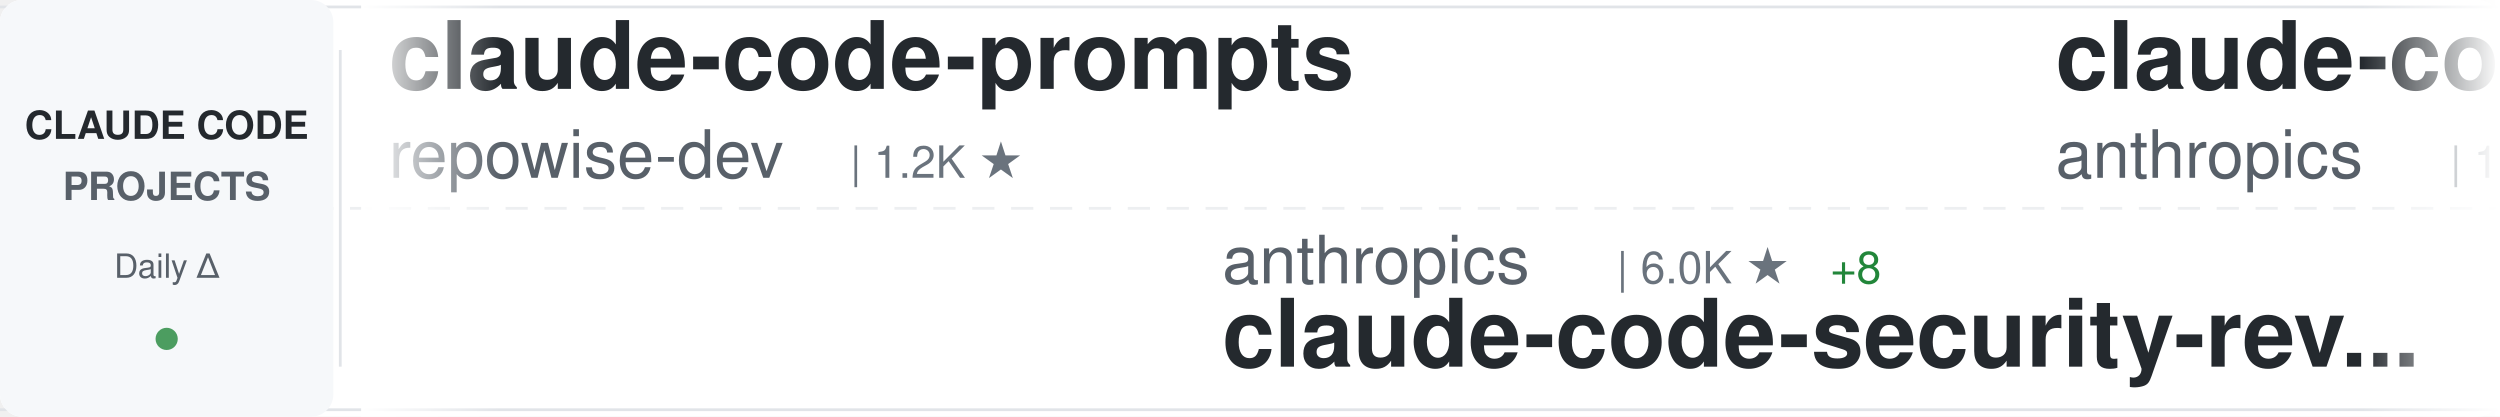
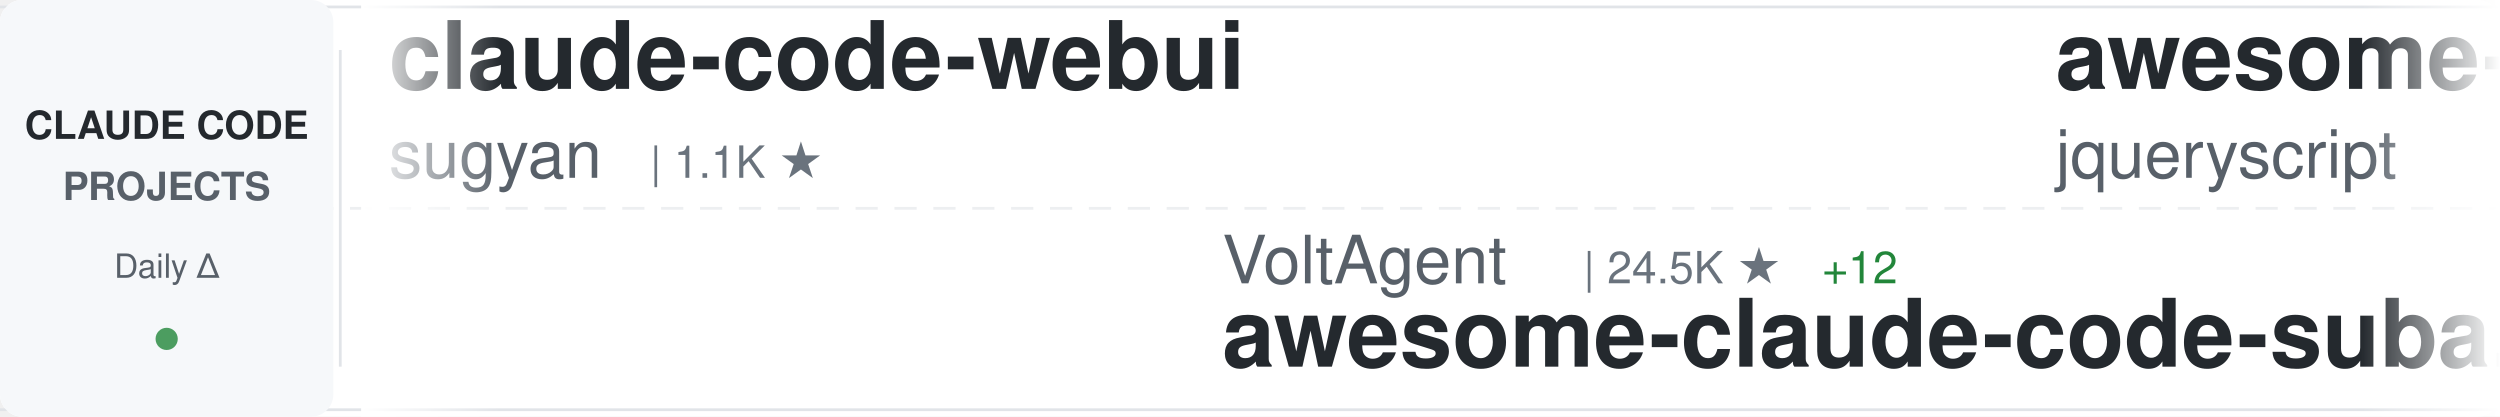
<svg xmlns="http://www.w3.org/2000/svg" width="900" height="150">
  <defs>
    <linearGradient id="awesomeLeftFade" x1="0%" y1="0%" x2="100%" y2="0%">
      <stop offset="0%" style="stop-color:#ffffff;stop-opacity:1" />
      <stop offset="100%" style="stop-color:#ffffff;stop-opacity:0" />
    </linearGradient>
    <linearGradient id="awesomeRightFade" x1="0%" y1="0%" x2="100%" y2="0%">
      <stop offset="0%" style="stop-color:#ffffff;stop-opacity:0" />
      <stop offset="100%" style="stop-color:#ffffff;stop-opacity:1" />
    </linearGradient>
  </defs>
  <rect width="900" height="150" fill="#ffffff" rx="8" />
  <rect x="0" y="2" width="900" height="1" fill="#e1e4e8" />
  <rect x="0" y="147" width="900" height="1" fill="#e1e4e8" />
  <line x1="0" y1="75" x2="900" y2="75" stroke="#e1e4e8" stroke-width="1" stroke-dasharray="8 6" opacity="0.6" />
  <rect x="0" y="0" width="120" height="150" fill="#f6f8fa" rx="8" />
  <text x="60" y="50" font-family="-apple-system, BlinkMacSystemFont, 'Segoe UI', Helvetica, Arial, sans-serif" font-size="14" font-weight="600" fill="#24292e" text-anchor="middle">CLAUDE CODE</text>
  <text x="60" y="72" font-family="-apple-system, BlinkMacSystemFont, 'Segoe UI', Helvetica, Arial, sans-serif" font-size="14" font-weight="600" fill="#586069" text-anchor="middle">PROJECTS</text>
  <text x="60" y="100" font-family="-apple-system, BlinkMacSystemFont, 'Segoe UI', Helvetica, Arial, sans-serif" font-size="12" font-weight="500" fill="#586069" text-anchor="middle">Daily Δ</text>
  <circle cx="60" cy="122" r="4" fill="#22863a" opacity="0.8" />
  <rect x="122" y="18" width="1" height="114" fill="#e1e4e8" />
  <clipPath id="awesomeTickerClip">
    <rect x="130" y="0" width="770" height="150" />
  </clipPath>
  <g clip-path="url(#awesomeTickerClip)">
    <g id="awesomeTickerItems">
      <animateTransform attributeName="transform" attributeType="XML" type="translate" from="0 0" to="-3000 0" dur="54s" repeatCount="indefinite" />
      <g transform="translate(0, 0)">
-         <text x="140" y="32" font-family="-apple-system, BlinkMacSystemFont, 'Segoe UI', Helvetica, Arial, sans-serif" font-size="34" font-weight="600" fill="#24292e">claude-code-prompts</text>
-         <text x="140" y="64" font-family="-apple-system, BlinkMacSystemFont, 'Segoe UI', Helvetica, Arial, sans-serif" font-size="24" font-weight="400" fill="#586069">repowise-dev</text>
-         <text x="306" y="64" font-family="-apple-system, BlinkMacSystemFont, 'Segoe UI', Helvetica, Arial, sans-serif" font-size="16" font-weight="500" fill="#6a737d">| 1.2K ★</text>
+         <text x="140" y="32" font-family="-apple-system, BlinkMacSystemFont, 'Segoe UI', Helvetica, Arial, sans-serif" font-size="34" font-weight="600" fill="#24292e">claude-code-webui</text>
+         <text x="140" y="64" font-family="-apple-system, BlinkMacSystemFont, 'Segoe UI', Helvetica, Arial, sans-serif" font-size="24" font-weight="400" fill="#586069">sugyan</text>
+         <text x="234" y="64" font-family="-apple-system, BlinkMacSystemFont, 'Segoe UI', Helvetica, Arial, sans-serif" font-size="16" font-weight="500" fill="#6a737d">| 1.1K ★</text>
      </g>
      <g transform="translate(300, 0)">
-         <text x="140" y="102" font-family="-apple-system, BlinkMacSystemFont, 'Segoe UI', Helvetica, Arial, sans-serif" font-size="24" font-weight="400" fill="#586069">anthropics</text>
-         <text x="282" y="102" font-family="-apple-system, BlinkMacSystemFont, 'Segoe UI', Helvetica, Arial, sans-serif" font-size="16" font-weight="500" fill="#6a737d">| 6.0K ★</text>
-         <text x="359" y="102" font-family="-apple-system, BlinkMacSystemFont, 'Segoe UI', Helvetica, Arial, sans-serif" font-size="16" font-weight="500" fill="#22863a"> +8</text>
-         <text x="140" y="132" font-family="-apple-system, BlinkMacSystemFont, 'Segoe UI', Helvetica, Arial, sans-serif" font-size="34" font-weight="600" fill="#24292e">claude-code-security-rev...</text>
+         <text x="140" y="102" font-family="-apple-system, BlinkMacSystemFont, 'Segoe UI', Helvetica, Arial, sans-serif" font-size="24" font-weight="400" fill="#586069">VoltAgent</text>
+         <text x="270" y="102" font-family="-apple-system, BlinkMacSystemFont, 'Segoe UI', Helvetica, Arial, sans-serif" font-size="16" font-weight="500" fill="#6a737d">| 24.5K ★</text>
+         <text x="356" y="102" font-family="-apple-system, BlinkMacSystemFont, 'Segoe UI', Helvetica, Arial, sans-serif" font-size="16" font-weight="500" fill="#22863a"> +12</text>
+         <text x="140" y="132" font-family="-apple-system, BlinkMacSystemFont, 'Segoe UI', Helvetica, Arial, sans-serif" font-size="34" font-weight="600" fill="#24292e">awesome-claude-code-suba...</text>
      </g>
      <g transform="translate(600, 0)">
-         <text x="140" y="32" font-family="-apple-system, BlinkMacSystemFont, 'Segoe UI', Helvetica, Arial, sans-serif" font-size="34" font-weight="600" fill="#24292e">claude-code</text>
-         <text x="140" y="64" font-family="-apple-system, BlinkMacSystemFont, 'Segoe UI', Helvetica, Arial, sans-serif" font-size="24" font-weight="400" fill="#586069">anthropics</text>
-         <text x="282" y="64" font-family="-apple-system, BlinkMacSystemFont, 'Segoe UI', Helvetica, Arial, sans-serif" font-size="16" font-weight="500" fill="#6a737d">| 142.2K ★</text>
-         <text x="377" y="64" font-family="-apple-system, BlinkMacSystemFont, 'Segoe UI', Helvetica, Arial, sans-serif" font-size="16" font-weight="500" fill="#22863a"> +44</text>
+         <text x="140" y="32" font-family="-apple-system, BlinkMacSystemFont, 'Segoe UI', Helvetica, Arial, sans-serif" font-size="34" font-weight="600" fill="#24292e">awesome-claude-code</text>
+         <text x="140" y="64" font-family="-apple-system, BlinkMacSystemFont, 'Segoe UI', Helvetica, Arial, sans-serif" font-size="24" font-weight="400" fill="#586069">jqueryscript</text>
+         <text x="306" y="64" font-family="-apple-system, BlinkMacSystemFont, 'Segoe UI', Helvetica, Arial, sans-serif" font-size="16" font-weight="500" fill="#6a737d">| 503 ★</text>
+         <text x="374" y="64" font-family="-apple-system, BlinkMacSystemFont, 'Segoe UI', Helvetica, Arial, sans-serif" font-size="16" font-weight="500" fill="#22863a"> +1</text>
      </g>
      <g transform="translate(900, 0)">
-         <text x="140" y="102" font-family="-apple-system, BlinkMacSystemFont, 'Segoe UI', Helvetica, Arial, sans-serif" font-size="24" font-weight="400" fill="#586069">edmund-io</text>
-         <text x="270" y="102" font-family="-apple-system, BlinkMacSystemFont, 'Segoe UI', Helvetica, Arial, sans-serif" font-size="16" font-weight="500" fill="#6a737d">| 1.5K ★</text>
-         <text x="347" y="102" font-family="-apple-system, BlinkMacSystemFont, 'Segoe UI', Helvetica, Arial, sans-serif" font-size="16" font-weight="500" fill="#22863a"> +1</text>
-         <text x="140" y="132" font-family="-apple-system, BlinkMacSystemFont, 'Segoe UI', Helvetica, Arial, sans-serif" font-size="34" font-weight="600" fill="#24292e">edmunds-claude-code</text>
+         <text x="140" y="102" font-family="-apple-system, BlinkMacSystemFont, 'Segoe UI', Helvetica, Arial, sans-serif" font-size="24" font-weight="400" fill="#586069">ponponon</text>
+         <text x="258" y="102" font-family="-apple-system, BlinkMacSystemFont, 'Segoe UI', Helvetica, Arial, sans-serif" font-size="16" font-weight="500" fill="#6a737d">| 2.3K ★</text>
+         <text x="335" y="102" font-family="-apple-system, BlinkMacSystemFont, 'Segoe UI', Helvetica, Arial, sans-serif" font-size="16" font-weight="500" fill="#22863a"> +1</text>
+         <text x="140" y="132" font-family="-apple-system, BlinkMacSystemFont, 'Segoe UI', Helvetica, Arial, sans-serif" font-size="34" font-weight="600" fill="#24292e">claude_code_src</text>
      </g>
      <g transform="translate(1200, 0)">
-         <text x="140" y="32" font-family="-apple-system, BlinkMacSystemFont, 'Segoe UI', Helvetica, Arial, sans-serif" font-size="34" font-weight="600" fill="#24292e">claude-code-rust</text>
-         <text x="140" y="64" font-family="-apple-system, BlinkMacSystemFont, 'Segoe UI', Helvetica, Arial, sans-serif" font-size="24" font-weight="400" fill="#586069">lorryjovens-hub</text>
-         <text x="342" y="64" font-family="-apple-system, BlinkMacSystemFont, 'Segoe UI', Helvetica, Arial, sans-serif" font-size="16" font-weight="500" fill="#6a737d">| 1.7K ★</text>
-         <text x="419" y="64" font-family="-apple-system, BlinkMacSystemFont, 'Segoe UI', Helvetica, Arial, sans-serif" font-size="16" font-weight="500" fill="#cb2431"> -2</text>
+         <text x="140" y="32" font-family="-apple-system, BlinkMacSystemFont, 'Segoe UI', Helvetica, Arial, sans-serif" font-size="34" font-weight="600" fill="#24292e">claude-code-sourcemap</text>
+         <text x="140" y="64" font-family="-apple-system, BlinkMacSystemFont, 'Segoe UI', Helvetica, Arial, sans-serif" font-size="24" font-weight="400" fill="#586069">ChinaSiro</text>
+         <text x="270" y="64" font-family="-apple-system, BlinkMacSystemFont, 'Segoe UI', Helvetica, Arial, sans-serif" font-size="16" font-weight="500" fill="#6a737d">| 9.6K ★</text>
+         <text x="347" y="64" font-family="-apple-system, BlinkMacSystemFont, 'Segoe UI', Helvetica, Arial, sans-serif" font-size="16" font-weight="500" fill="#cb2431"> -1</text>
      </g>
      <g transform="translate(1500, 0)">
        <text x="140" y="102" font-family="-apple-system, BlinkMacSystemFont, 'Segoe UI', Helvetica, Arial, sans-serif" font-size="24" font-weight="400" fill="#586069">JrCx7scC</text>
        <text x="258" y="102" font-family="-apple-system, BlinkMacSystemFont, 'Segoe UI', Helvetica, Arial, sans-serif" font-size="16" font-weight="500" fill="#6a737d">| 374 ★</text>
        <text x="140" y="132" font-family="-apple-system, BlinkMacSystemFont, 'Segoe UI', Helvetica, Arial, sans-serif" font-size="34" font-weight="600" fill="#24292e">claude-code-source</text>
      </g>
      <g transform="translate(1800, 0)">
-         <text x="140" y="32" font-family="-apple-system, BlinkMacSystemFont, 'Segoe UI', Helvetica, Arial, sans-serif" font-size="34" font-weight="600" fill="#24292e">claude-code-hub</text>
-         <text x="140" y="64" font-family="-apple-system, BlinkMacSystemFont, 'Segoe UI', Helvetica, Arial, sans-serif" font-size="24" font-weight="400" fill="#586069">ding113</text>
-         <text x="246" y="64" font-family="-apple-system, BlinkMacSystemFont, 'Segoe UI', Helvetica, Arial, sans-serif" font-size="16" font-weight="500" fill="#6a737d">| 3.3K ★</text>
+         <text x="140" y="32" font-family="-apple-system, BlinkMacSystemFont, 'Segoe UI', Helvetica, Arial, sans-serif" font-size="34" font-weight="600" fill="#24292e">claude-code-guide</text>
+         <text x="140" y="64" font-family="-apple-system, BlinkMacSystemFont, 'Segoe UI', Helvetica, Arial, sans-serif" font-size="24" font-weight="400" fill="#586069">Cranot</text>
+         <text x="234" y="64" font-family="-apple-system, BlinkMacSystemFont, 'Segoe UI', Helvetica, Arial, sans-serif" font-size="16" font-weight="500" fill="#6a737d">| 2.9K ★</text>
      </g>
      <g transform="translate(2100, 0)">
-         <text x="140" y="102" font-family="-apple-system, BlinkMacSystemFont, 'Segoe UI', Helvetica, Arial, sans-serif" font-size="24" font-weight="400" fill="#586069">Tinkeringg-Lab</text>
-         <text x="330" y="102" font-family="-apple-system, BlinkMacSystemFont, 'Segoe UI', Helvetica, Arial, sans-serif" font-size="16" font-weight="500" fill="#6a737d">| 212 ★</text>
-         <text x="140" y="132" font-family="-apple-system, BlinkMacSystemFont, 'Segoe UI', Helvetica, Arial, sans-serif" font-size="34" font-weight="600" fill="#24292e">claude-code</text>
+         <text x="140" y="102" font-family="-apple-system, BlinkMacSystemFont, 'Segoe UI', Helvetica, Arial, sans-serif" font-size="24" font-weight="400" fill="#586069">xu-xiang</text>
+         <text x="258" y="102" font-family="-apple-system, BlinkMacSystemFont, 'Segoe UI', Helvetica, Arial, sans-serif" font-size="16" font-weight="500" fill="#6a737d">| 1.9K ★</text>
+         <text x="335" y="102" font-family="-apple-system, BlinkMacSystemFont, 'Segoe UI', Helvetica, Arial, sans-serif" font-size="16" font-weight="500" fill="#22863a"> +1</text>
+         <text x="140" y="132" font-family="-apple-system, BlinkMacSystemFont, 'Segoe UI', Helvetica, Arial, sans-serif" font-size="34" font-weight="600" fill="#24292e">everything-claude-code-z...</text>
      </g>
      <g transform="translate(2400, 0)">
-         <text x="140" y="32" font-family="-apple-system, BlinkMacSystemFont, 'Segoe UI', Helvetica, Arial, sans-serif" font-size="34" font-weight="600" fill="#24292e">claude-code</text>
-         <text x="140" y="64" font-family="-apple-system, BlinkMacSystemFont, 'Segoe UI', Helvetica, Arial, sans-serif" font-size="24" font-weight="400" fill="#586069">T-Lab-CUHKSZ</text>
-         <text x="306" y="64" font-family="-apple-system, BlinkMacSystemFont, 'Segoe UI', Helvetica, Arial, sans-serif" font-size="16" font-weight="500" fill="#6a737d">| 328 ★</text>
+         <text x="140" y="32" font-family="-apple-system, BlinkMacSystemFont, 'Segoe UI', Helvetica, Arial, sans-serif" font-size="34" font-weight="600" fill="#24292e">claude-code-best-practic...</text>
+         <text x="140" y="64" font-family="-apple-system, BlinkMacSystemFont, 'Segoe UI', Helvetica, Arial, sans-serif" font-size="24" font-weight="400" fill="#586069">shanraisshan</text>
+         <text x="306" y="64" font-family="-apple-system, BlinkMacSystemFont, 'Segoe UI', Helvetica, Arial, sans-serif" font-size="16" font-weight="500" fill="#6a737d">| 64.8K ★</text>
+         <text x="392" y="64" font-family="-apple-system, BlinkMacSystemFont, 'Segoe UI', Helvetica, Arial, sans-serif" font-size="16" font-weight="500" fill="#22863a"> +11</text>
      </g>
      <g transform="translate(2700, 0)">
-         <text x="140" y="102" font-family="-apple-system, BlinkMacSystemFont, 'Segoe UI', Helvetica, Arial, sans-serif" font-size="24" font-weight="400" fill="#586069">LING71671</text>
-         <text x="270" y="102" font-family="-apple-system, BlinkMacSystemFont, 'Segoe UI', Helvetica, Arial, sans-serif" font-size="16" font-weight="500" fill="#6a737d">| 945 ★</text>
-         <text x="140" y="132" font-family="-apple-system, BlinkMacSystemFont, 'Segoe UI', Helvetica, Arial, sans-serif" font-size="34" font-weight="600" fill="#24292e">Open-ClaudeCode</text>
+         <text x="140" y="102" font-family="-apple-system, BlinkMacSystemFont, 'Segoe UI', Helvetica, Arial, sans-serif" font-size="24" font-weight="400" fill="#586069">Alishahryar1</text>
+         <text x="306" y="102" font-family="-apple-system, BlinkMacSystemFont, 'Segoe UI', Helvetica, Arial, sans-serif" font-size="16" font-weight="500" fill="#6a737d">| 46.4K ★</text>
+         <text x="392" y="102" font-family="-apple-system, BlinkMacSystemFont, 'Segoe UI', Helvetica, Arial, sans-serif" font-size="16" font-weight="500" fill="#22863a"> +36</text>
+         <text x="140" y="132" font-family="-apple-system, BlinkMacSystemFont, 'Segoe UI', Helvetica, Arial, sans-serif" font-size="34" font-weight="600" fill="#24292e">free-claude-code</text>
      </g>
      <g transform="translate(3000, 0)">
-         <text x="140" y="32" font-family="-apple-system, BlinkMacSystemFont, 'Segoe UI', Helvetica, Arial, sans-serif" font-size="34" font-weight="600" fill="#24292e">claude-code-prompts</text>
-         <text x="140" y="64" font-family="-apple-system, BlinkMacSystemFont, 'Segoe UI', Helvetica, Arial, sans-serif" font-size="24" font-weight="400" fill="#586069">repowise-dev</text>
-         <text x="306" y="64" font-family="-apple-system, BlinkMacSystemFont, 'Segoe UI', Helvetica, Arial, sans-serif" font-size="16" font-weight="500" fill="#6a737d">| 1.2K ★</text>
+         <text x="140" y="32" font-family="-apple-system, BlinkMacSystemFont, 'Segoe UI', Helvetica, Arial, sans-serif" font-size="34" font-weight="600" fill="#24292e">claude-code-webui</text>
+         <text x="140" y="64" font-family="-apple-system, BlinkMacSystemFont, 'Segoe UI', Helvetica, Arial, sans-serif" font-size="24" font-weight="400" fill="#586069">sugyan</text>
+         <text x="234" y="64" font-family="-apple-system, BlinkMacSystemFont, 'Segoe UI', Helvetica, Arial, sans-serif" font-size="16" font-weight="500" fill="#6a737d">| 1.1K ★</text>
      </g>
      <g transform="translate(3300, 0)">
-         <text x="140" y="102" font-family="-apple-system, BlinkMacSystemFont, 'Segoe UI', Helvetica, Arial, sans-serif" font-size="24" font-weight="400" fill="#586069">anthropics</text>
-         <text x="282" y="102" font-family="-apple-system, BlinkMacSystemFont, 'Segoe UI', Helvetica, Arial, sans-serif" font-size="16" font-weight="500" fill="#6a737d">| 6.0K ★</text>
-         <text x="359" y="102" font-family="-apple-system, BlinkMacSystemFont, 'Segoe UI', Helvetica, Arial, sans-serif" font-size="16" font-weight="500" fill="#22863a"> +8</text>
-         <text x="140" y="132" font-family="-apple-system, BlinkMacSystemFont, 'Segoe UI', Helvetica, Arial, sans-serif" font-size="34" font-weight="600" fill="#24292e">claude-code-security-rev...</text>
+         <text x="140" y="102" font-family="-apple-system, BlinkMacSystemFont, 'Segoe UI', Helvetica, Arial, sans-serif" font-size="24" font-weight="400" fill="#586069">VoltAgent</text>
+         <text x="270" y="102" font-family="-apple-system, BlinkMacSystemFont, 'Segoe UI', Helvetica, Arial, sans-serif" font-size="16" font-weight="500" fill="#6a737d">| 24.5K ★</text>
+         <text x="356" y="102" font-family="-apple-system, BlinkMacSystemFont, 'Segoe UI', Helvetica, Arial, sans-serif" font-size="16" font-weight="500" fill="#22863a"> +12</text>
+         <text x="140" y="132" font-family="-apple-system, BlinkMacSystemFont, 'Segoe UI', Helvetica, Arial, sans-serif" font-size="34" font-weight="600" fill="#24292e">awesome-claude-code-suba...</text>
      </g>
      <g transform="translate(3600, 0)">
-         <text x="140" y="32" font-family="-apple-system, BlinkMacSystemFont, 'Segoe UI', Helvetica, Arial, sans-serif" font-size="34" font-weight="600" fill="#24292e">claude-code</text>
-         <text x="140" y="64" font-family="-apple-system, BlinkMacSystemFont, 'Segoe UI', Helvetica, Arial, sans-serif" font-size="24" font-weight="400" fill="#586069">anthropics</text>
-         <text x="282" y="64" font-family="-apple-system, BlinkMacSystemFont, 'Segoe UI', Helvetica, Arial, sans-serif" font-size="16" font-weight="500" fill="#6a737d">| 142.2K ★</text>
-         <text x="377" y="64" font-family="-apple-system, BlinkMacSystemFont, 'Segoe UI', Helvetica, Arial, sans-serif" font-size="16" font-weight="500" fill="#22863a"> +44</text>
+         <text x="140" y="32" font-family="-apple-system, BlinkMacSystemFont, 'Segoe UI', Helvetica, Arial, sans-serif" font-size="34" font-weight="600" fill="#24292e">awesome-claude-code</text>
+         <text x="140" y="64" font-family="-apple-system, BlinkMacSystemFont, 'Segoe UI', Helvetica, Arial, sans-serif" font-size="24" font-weight="400" fill="#586069">jqueryscript</text>
+         <text x="306" y="64" font-family="-apple-system, BlinkMacSystemFont, 'Segoe UI', Helvetica, Arial, sans-serif" font-size="16" font-weight="500" fill="#6a737d">| 503 ★</text>
+         <text x="374" y="64" font-family="-apple-system, BlinkMacSystemFont, 'Segoe UI', Helvetica, Arial, sans-serif" font-size="16" font-weight="500" fill="#22863a"> +1</text>
      </g>
      <g transform="translate(3900, 0)">
-         <text x="140" y="102" font-family="-apple-system, BlinkMacSystemFont, 'Segoe UI', Helvetica, Arial, sans-serif" font-size="24" font-weight="400" fill="#586069">edmund-io</text>
-         <text x="270" y="102" font-family="-apple-system, BlinkMacSystemFont, 'Segoe UI', Helvetica, Arial, sans-serif" font-size="16" font-weight="500" fill="#6a737d">| 1.5K ★</text>
-         <text x="347" y="102" font-family="-apple-system, BlinkMacSystemFont, 'Segoe UI', Helvetica, Arial, sans-serif" font-size="16" font-weight="500" fill="#22863a"> +1</text>
-         <text x="140" y="132" font-family="-apple-system, BlinkMacSystemFont, 'Segoe UI', Helvetica, Arial, sans-serif" font-size="34" font-weight="600" fill="#24292e">edmunds-claude-code</text>
+         <text x="140" y="102" font-family="-apple-system, BlinkMacSystemFont, 'Segoe UI', Helvetica, Arial, sans-serif" font-size="24" font-weight="400" fill="#586069">ponponon</text>
+         <text x="258" y="102" font-family="-apple-system, BlinkMacSystemFont, 'Segoe UI', Helvetica, Arial, sans-serif" font-size="16" font-weight="500" fill="#6a737d">| 2.3K ★</text>
+         <text x="335" y="102" font-family="-apple-system, BlinkMacSystemFont, 'Segoe UI', Helvetica, Arial, sans-serif" font-size="16" font-weight="500" fill="#22863a"> +1</text>
+         <text x="140" y="132" font-family="-apple-system, BlinkMacSystemFont, 'Segoe UI', Helvetica, Arial, sans-serif" font-size="34" font-weight="600" fill="#24292e">claude_code_src</text>
      </g>
    </g>
  </g>
  <rect x="130" y="0" width="50" height="150" fill="url(#awesomeLeftFade)" />
  <rect x="850" y="0" width="50" height="150" fill="url(#awesomeRightFade)" />
</svg>
